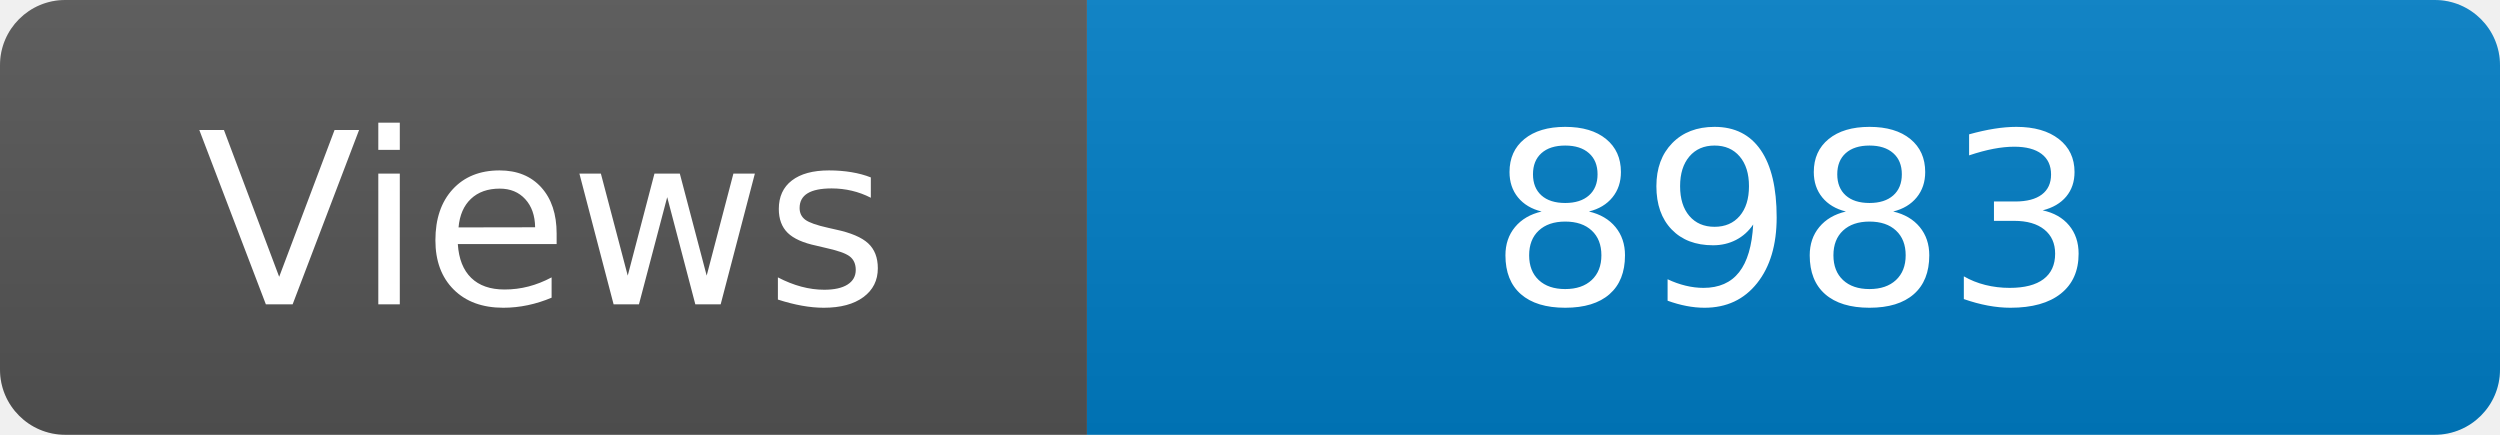
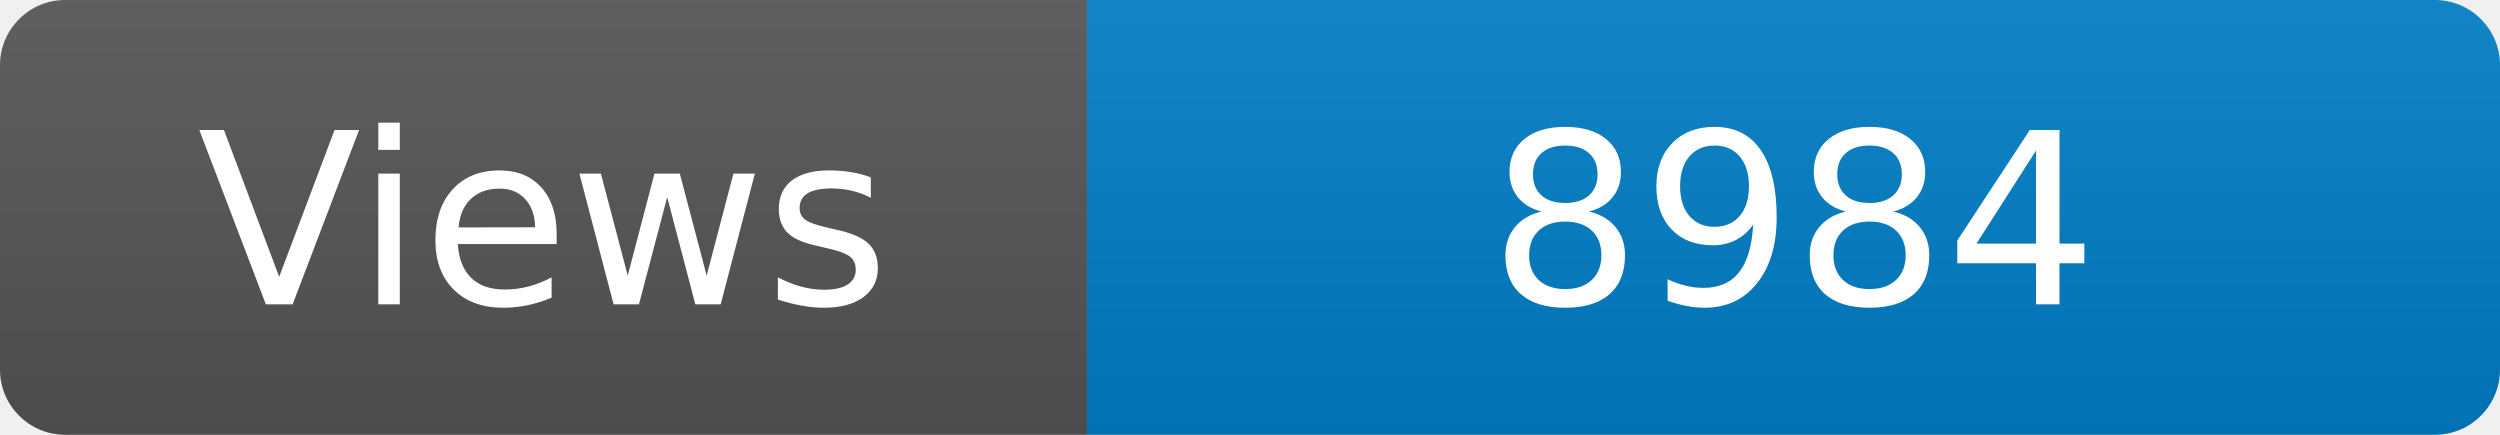
<svg xmlns="http://www.w3.org/2000/svg" width="115" height="20" role="img" aria-label="Maintained?: yes">
  <linearGradient id="s" x2="0" y2="100%">
    <stop offset="0" stop-color="#bbb" stop-opacity=".1" />
    <stop offset="1" stop-opacity=".1" />
  </linearGradient>
  <clipPath id="r">
    <rect width="115" height="20" rx="3" fill="#fff" />
  </clipPath>
  <g clip-path="url(#r)">
    <rect width="50" height="20" fill="#555" />
    <rect x="50" width="160" height="20" fill="#007ec6" />
    <rect width="115" height="20" fill="url(#s)" />
  </g>
  <g fill="#fff" text-anchor="middle" font-family="Verdana,Geneva,DejaVu Sans,sans-serif" font-size="110">
    <text x="250" y="140" transform="scale(.1)" fill="#fff">Views</text>
-     <text x="825" y="140" transform="scale(.1)" fill="#fff">8983</text>
+     <text x="825" y="140" transform="scale(.1)" fill="#fff">8984</text>
  </g>
</svg>
